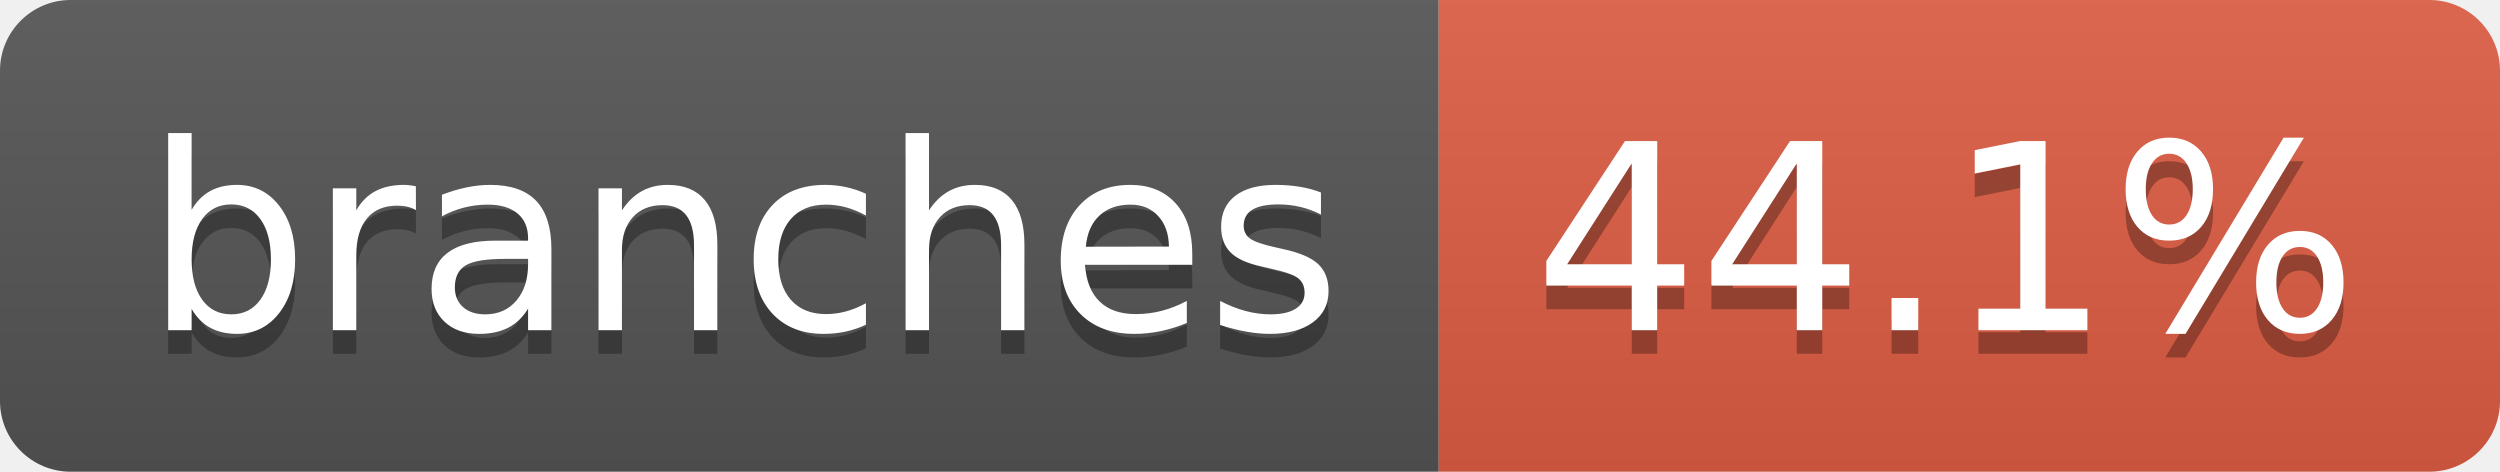
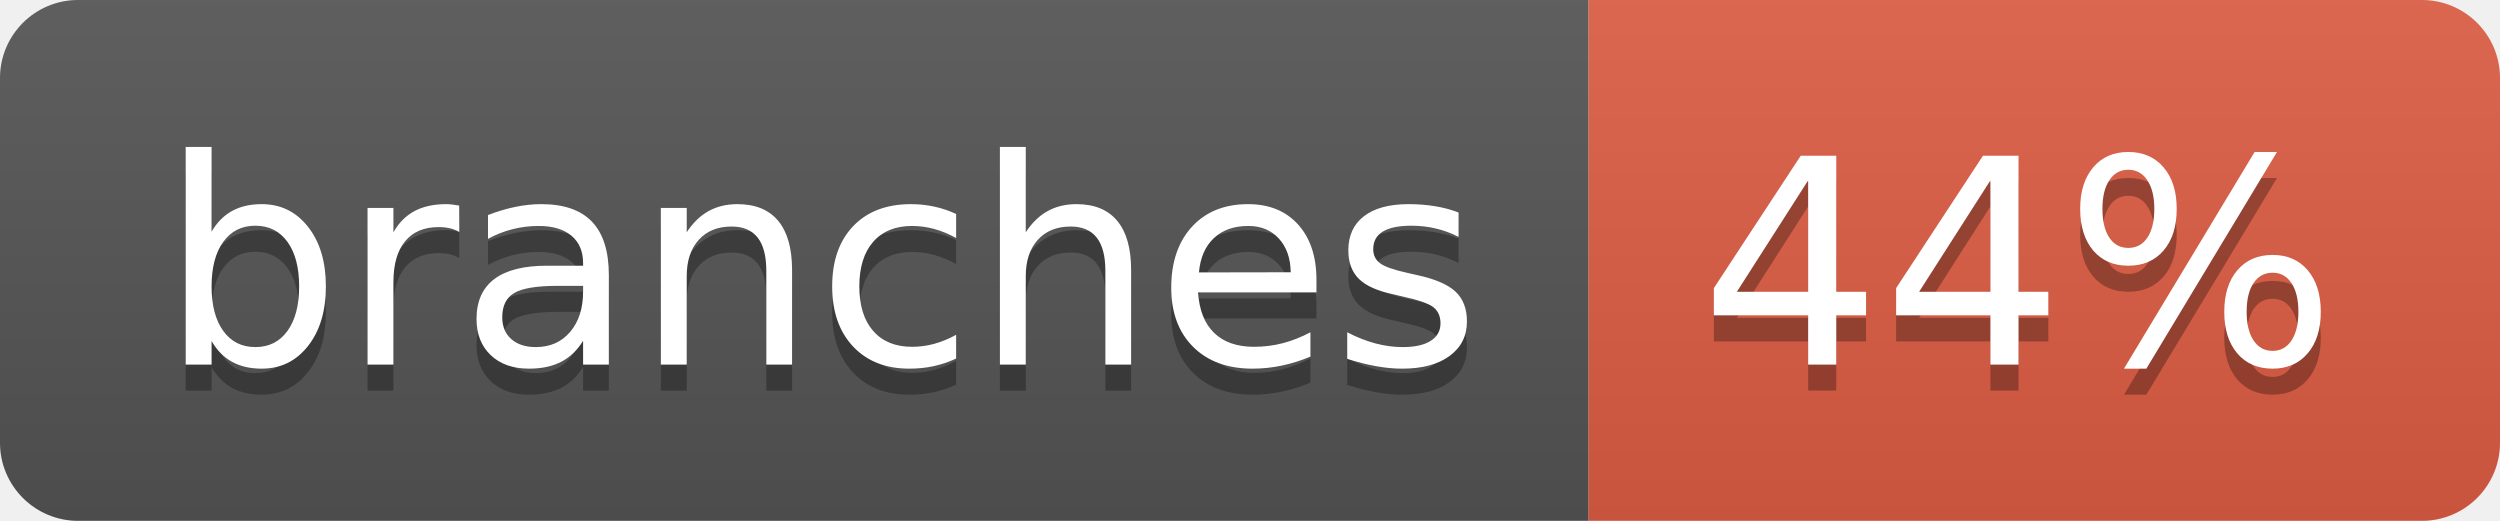
- <svg xmlns="http://www.w3.org/2000/svg" width="106" height="20" role="img" aria-label="branches: 44.1%">
+ <svg xmlns="http://www.w3.org/2000/svg" width="96" height="20" role="img" aria-label="branches: 44%">
  <linearGradient id="s" x2="0" y2="100%">
    <stop offset="0" stop-color="#bbb" stop-opacity=".1" />
    <stop offset="1" stop-opacity=".1" />
  </linearGradient>
  <clipPath id="r">
-     <rect width="106" height="20" rx="3" fill="#fff" />
+     <rect width="96" height="20" rx="3" fill="#fff" />
  </clipPath>
  <g clip-path="url(#r)">
    <rect width="61" height="20" fill="#555" />
-     <rect x="61" width="45" height="20" fill="#e05d44" />
-     <rect width="106" height="20" fill="url(#s)" />
+     <rect x="61" width="35" height="20" fill="#e05d44" />
+     <rect width="96" height="20" fill="url(#s)" />
  </g>
  <g fill="#fff" text-anchor="middle" font-family="Verdana,Geneva,DejaVu Sans,sans-serif" text-rendering="geometricPrecision" font-size="110">
    <text aria-hidden="true" x="315" y="150" fill="#010101" fill-opacity=".3" transform="scale(.1)" textLength="507">branches</text>
    <text x="315" y="140" transform="scale(.1)" fill="#fff" textLength="507">branches</text>
-     <text aria-hidden="true" x="825" y="150" fill="#010101" fill-opacity=".3" transform="scale(.1)" textLength="350">44.1%</text>
-     <text x="825" y="140" transform="scale(.1)" fill="#fff" textLength="350">44.1%</text>
+     <text aria-hidden="true" x="775" y="150" fill="#010101" fill-opacity=".3" transform="scale(.1)" textLength="245">44%</text>
+     <text x="775" y="140" transform="scale(.1)" fill="#fff" textLength="245">44%</text>
  </g>
</svg>
